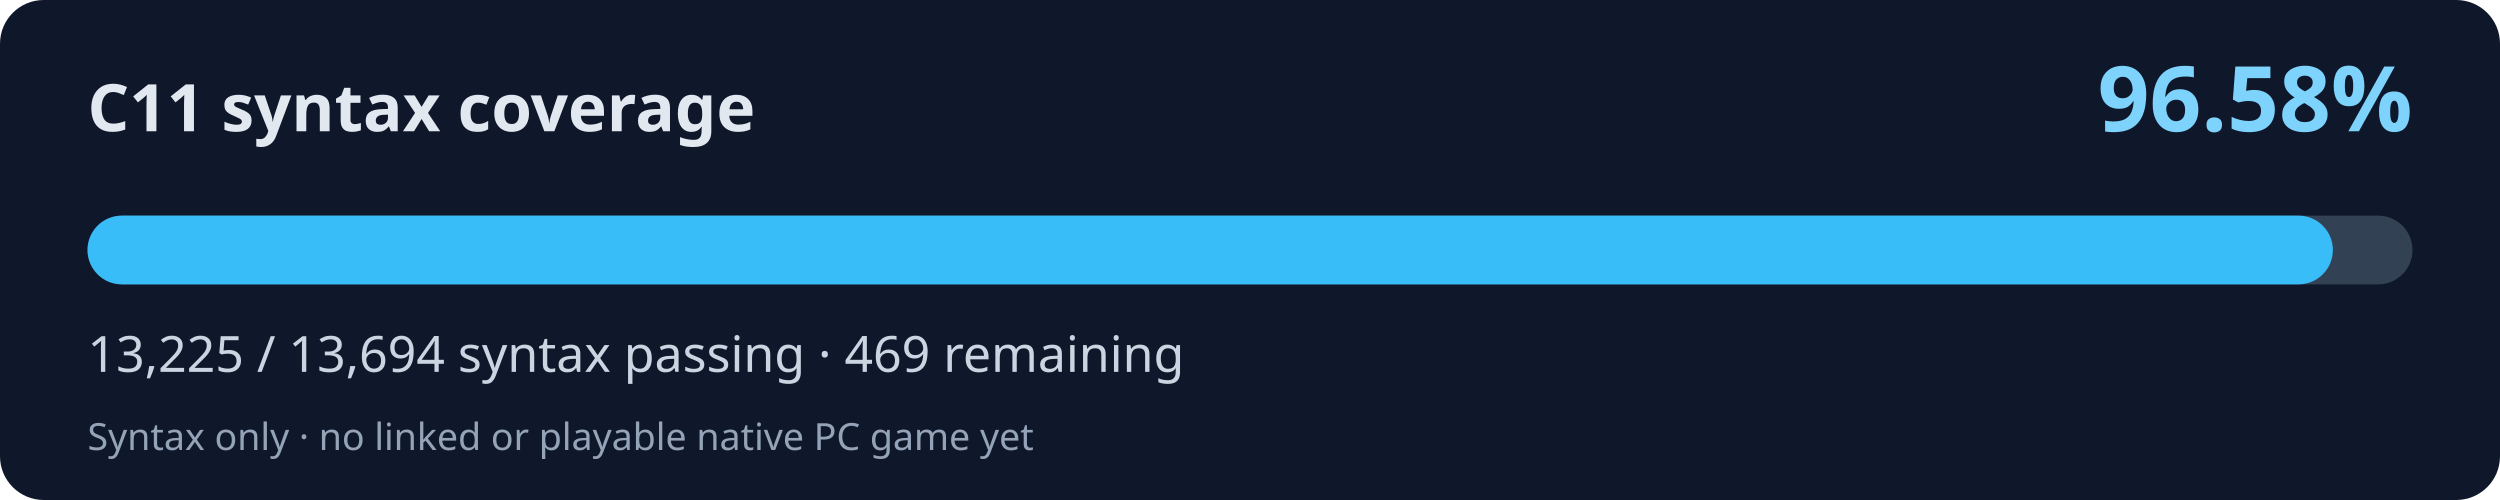
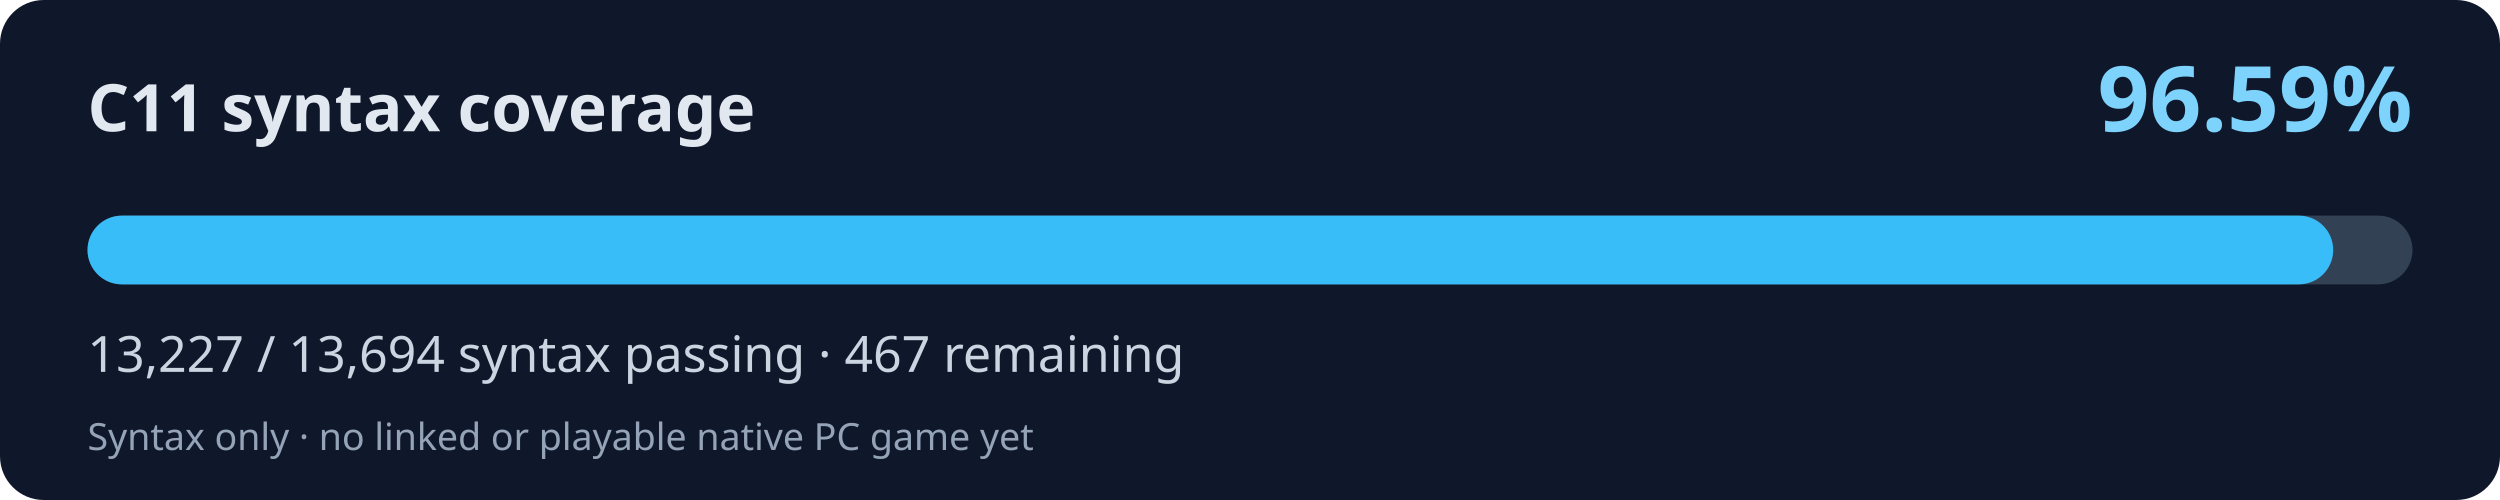
<svg xmlns="http://www.w3.org/2000/svg" width="800" height="160" viewBox="0 0 800 160" role="img" aria-labelledby="title desc">
  <rect width="800" height="160" rx="14" fill="#0f172a" />
  <text x="28" y="42" fill="#e2e8f0" font-family="system-ui,Segoe UI,sans-serif" font-weight="700" font-size="21">C11 syntax coverage</text>
-   <text x="772" y="42" fill="#7dd3fc" font-family="system-ui,Segoe UI,sans-serif" font-weight="700" font-size="29" text-anchor="end">96.58%</text>
+   <text x="772" y="42" fill="#7dd3fc" font-family="system-ui,Segoe UI,sans-serif" font-weight="700" font-size="29" text-anchor="end">96.59%</text>
  <rect x="28" y="69" width="744" height="22" rx="11" fill="#334155" />
-   <rect x="28" y="69" width="718.52" height="22" rx="11" fill="#38bdf8" />
-   <text x="28" y="119" fill="#cbd5e1" font-family="system-ui,Segoe UI,sans-serif" font-size="16">13,225 / 13,694 syntax passing · 469 remaining</text>
+   <rect x="28" y="69" width="718.63" height="22" rx="11" fill="#38bdf8" />
+   <text x="28" y="119" fill="#cbd5e1" font-family="system-ui,Segoe UI,sans-serif" font-size="16">13,227 / 13,694 syntax passing · 467 remaining</text>
  <text x="28" y="144" fill="#94a3b8" font-family="system-ui,Segoe UI,sans-serif" font-size="12">Syntax only · no linked or playable native PC game yet</text>
</svg>
